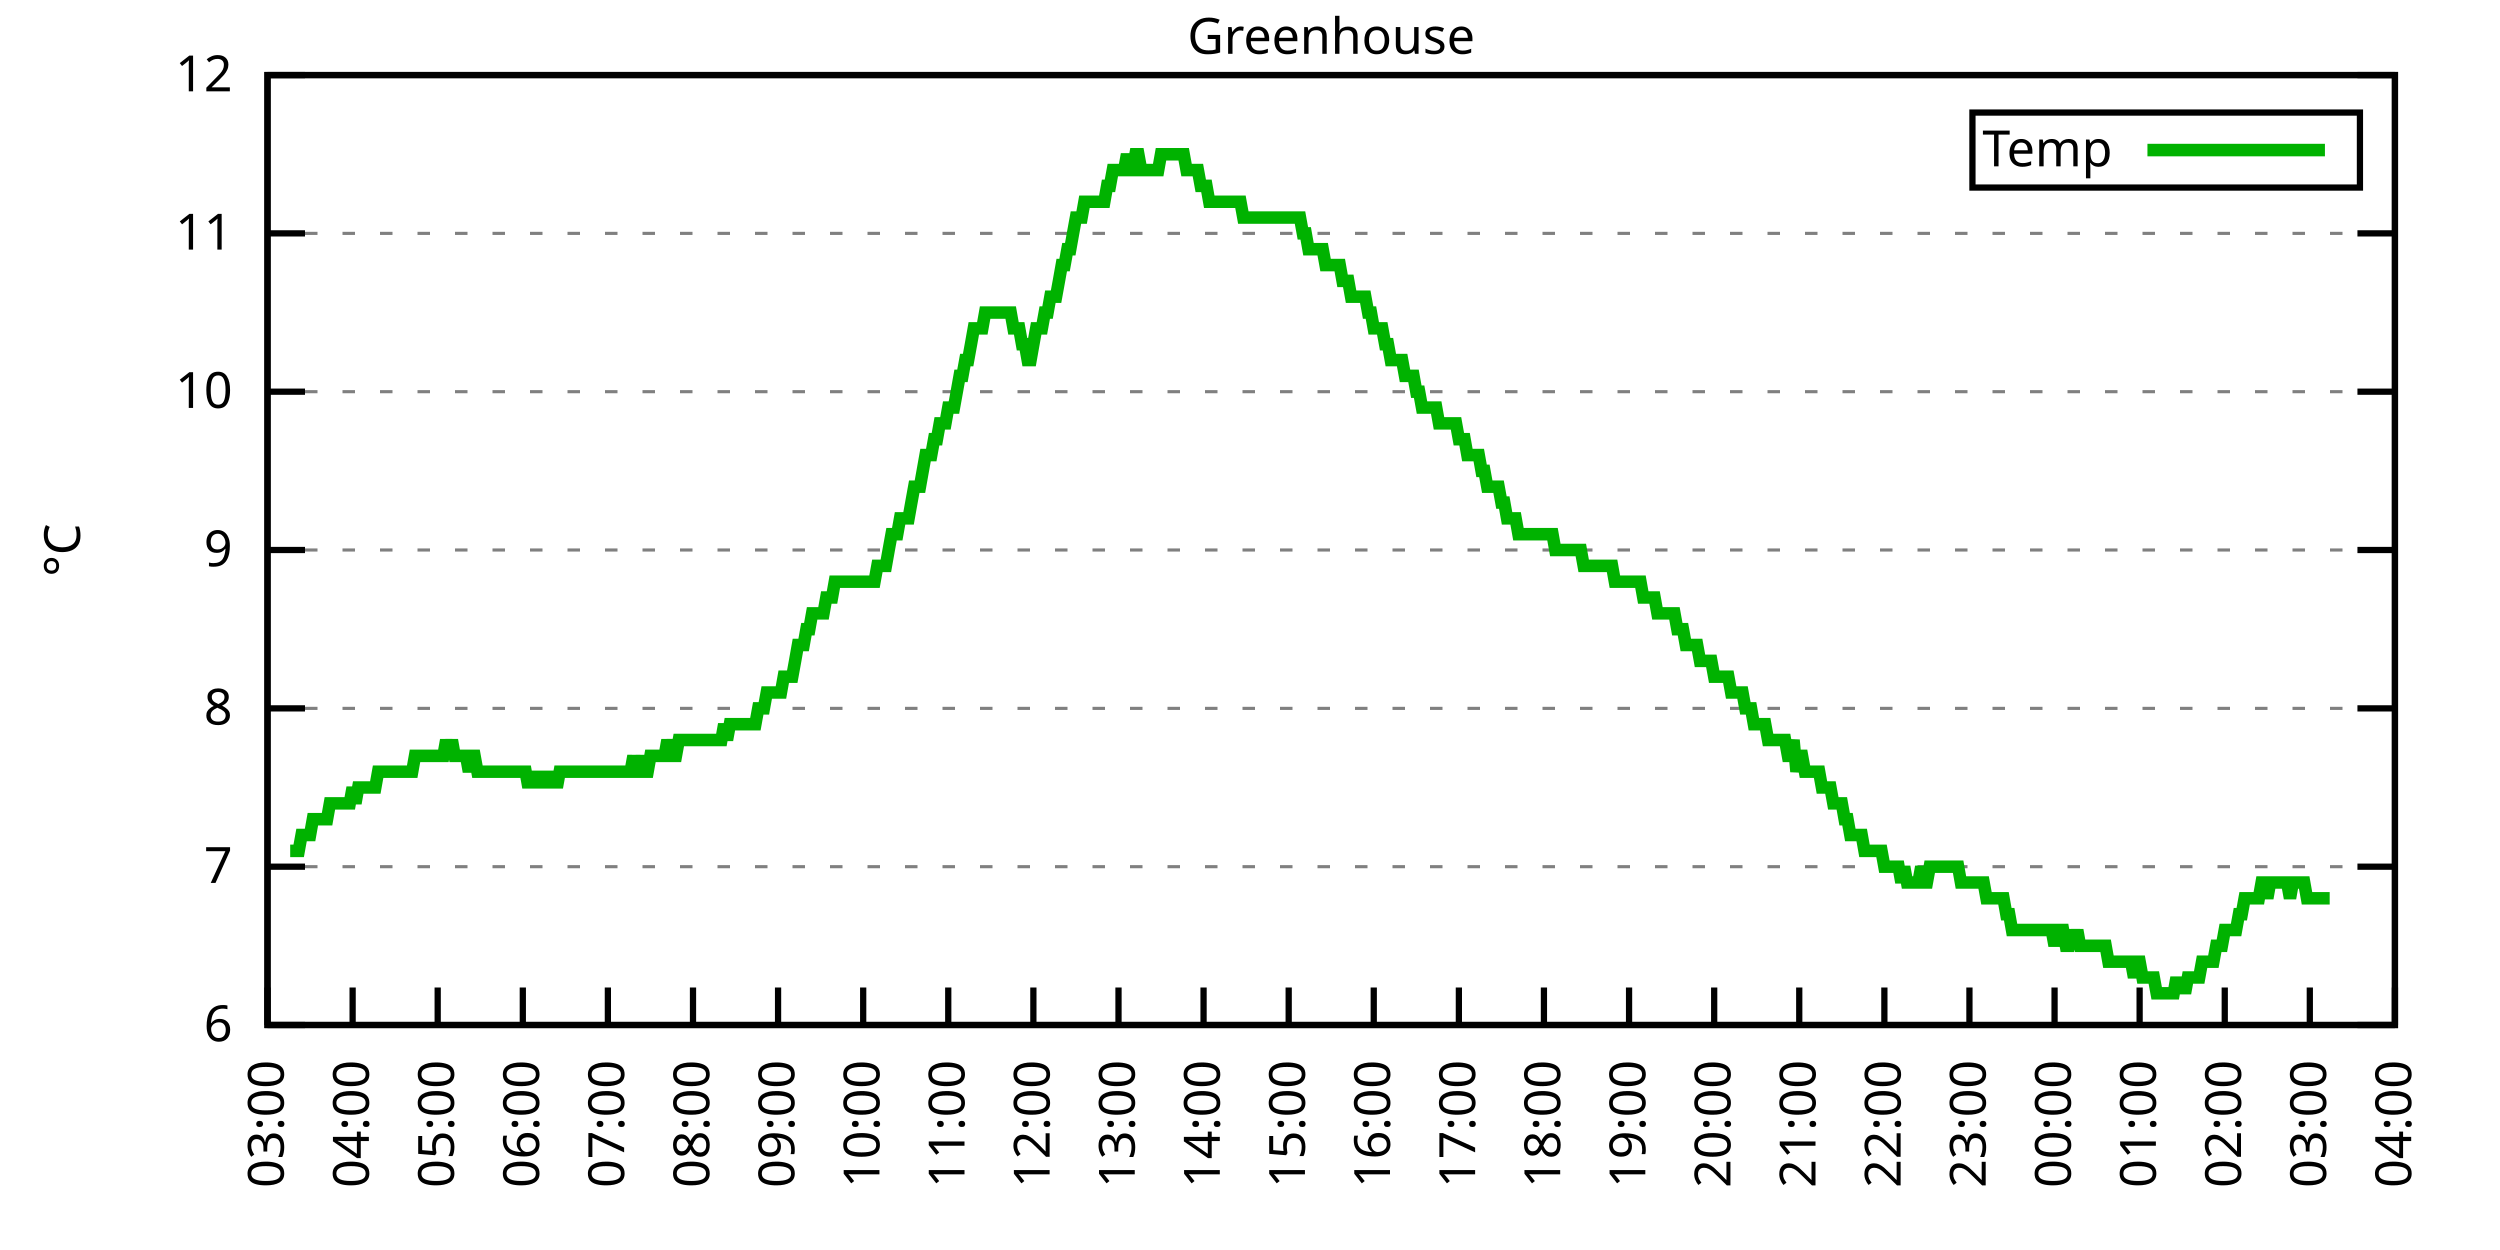
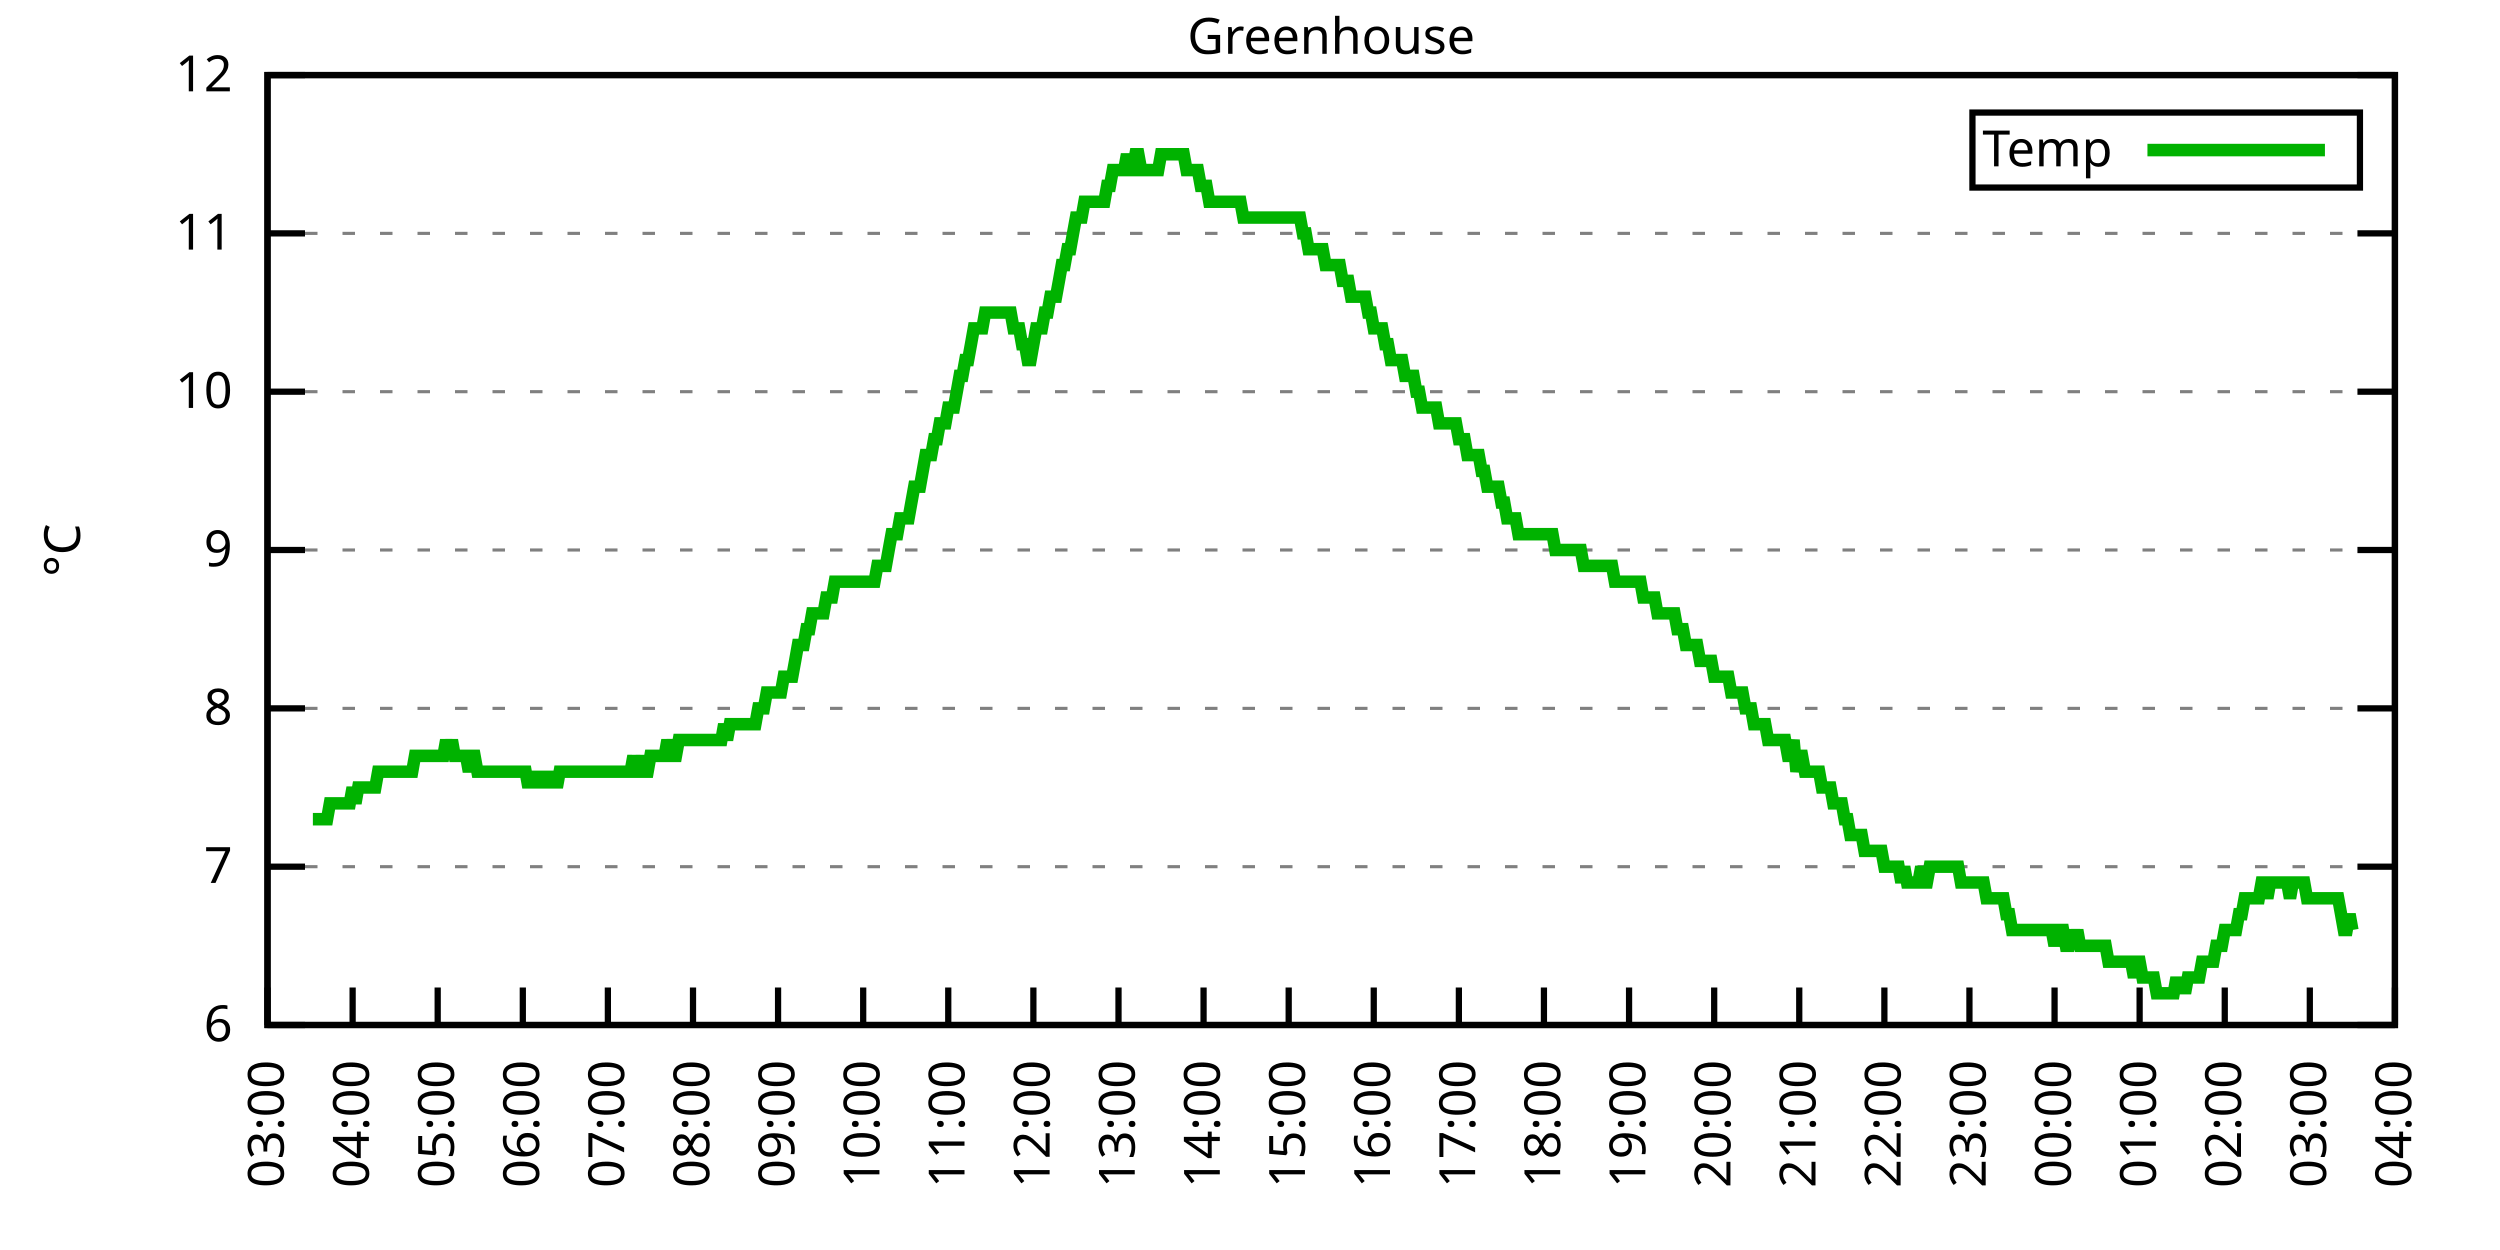
<svg xmlns="http://www.w3.org/2000/svg" xmlns:xlink="http://www.w3.org/1999/xlink" width="400" height="200" viewBox="0 0 400 200">
  <g id="gnuplot_canvas">
    <rect x="0" y="0" width="400" height="200" fill="none" />
    <defs>
      <circle id="gpDot" r="0.5" stroke-width="0.5" stroke="currentColor" />
      <path id="gpPt0" stroke-width="0.333" stroke="currentColor" d="M-1,0 h2 M0,-1 v2" />
      <path id="gpPt1" stroke-width="0.333" stroke="currentColor" d="M-1,-1 L1,1 M1,-1 L-1,1" />
      <path id="gpPt2" stroke-width="0.333" stroke="currentColor" d="M-1,0 L1,0 M0,-1 L0,1 M-1,-1 L1,1 M-1,1 L1,-1" />
      <rect id="gpPt3" stroke-width="0.333" stroke="currentColor" x="-1" y="-1" width="2" height="2" />
      <rect id="gpPt4" stroke-width="0.333" stroke="currentColor" fill="currentColor" x="-1" y="-1" width="2" height="2" />
      <circle id="gpPt5" stroke-width="0.333" stroke="currentColor" cx="0" cy="0" r="1" />
      <use xlink:href="#gpPt5" id="gpPt6" fill="currentColor" stroke="none" />
      <path id="gpPt7" stroke-width="0.333" stroke="currentColor" d="M0,-1.33 L-1.33,0.67 L1.33,0.67 z" />
      <use xlink:href="#gpPt7" id="gpPt8" fill="currentColor" stroke="none" />
      <use xlink:href="#gpPt7" id="gpPt9" stroke="currentColor" transform="rotate(180)" />
      <use xlink:href="#gpPt9" id="gpPt10" fill="currentColor" stroke="none" />
      <use xlink:href="#gpPt3" id="gpPt11" stroke="currentColor" transform="rotate(45)" />
      <use xlink:href="#gpPt11" id="gpPt12" fill="currentColor" stroke="none" />
      <path id="gpPt13" stroke-width="0.333" stroke="currentColor" d="M0,1.330 L1.265,0.411 L0.782,-1.067 L-0.782,-1.076 L-1.265,0.411 z" />
      <use xlink:href="#gpPt13" id="gpPt14" fill="currentColor" stroke="none" />
      <filter id="textbox" filterUnits="objectBoundingBox" x="0" y="0" height="1" width="1">
        <feFlood flood-color="white" flood-opacity="1" result="bgnd" />
        <feComposite in="SourceGraphic" in2="bgnd" operator="atop" />
      </filter>
      <filter id="greybox" filterUnits="objectBoundingBox" x="0" y="0" height="1" width="1">
        <feFlood flood-color="lightgrey" flood-opacity="1" result="grey" />
        <feComposite in="SourceGraphic" in2="grey" operator="atop" />
      </filter>
    </defs>
    <g fill="none" color="white" stroke="currentColor" stroke-width="1.00" stroke-linecap="butt" stroke-linejoin="miter">
</g>
    <g fill="none" color="black" stroke="currentColor" stroke-width="1.00" stroke-linecap="butt" stroke-linejoin="miter">
      <g stroke="none" shape-rendering="crispEdges">
        <polygon fill="rgb(255, 255, 255)" points="42.80,164.00 383.18,164.00 383.18,12.02 42.80,12.02 " />
      </g>
    </g>
    <g fill="none" color="black" stroke="currentColor" stroke-width="1.00" stroke-linecap="butt" stroke-linejoin="miter">
</g>
    <g fill="none" color="black" stroke="black" stroke-width="0.50" stroke-linecap="butt" stroke-linejoin="miter">
</g>
    <g fill="none" color="gray" stroke="currentColor" stroke-width="0.50" stroke-linecap="butt" stroke-linejoin="miter">
      <path stroke="gray" stroke-dasharray="2,4" class="gridline" d="M42.80,164.00 L383.19,164.00  " />
    </g>
    <g fill="none" color="gray" stroke="gray" stroke-width="1.00" stroke-linecap="butt" stroke-linejoin="miter">
</g>
    <g fill="none" color="black" stroke="currentColor" stroke-width="1.00" stroke-linecap="butt" stroke-linejoin="miter">
      <path stroke="black" d="M42.80,164.00 L48.80,164.00 M383.19,164.00 L377.19,164.00  " />
      <g transform="translate(37.20,166.60)" stroke="none" fill="black" font-family="Sans" font-size="8.00" text-anchor="end">
        <text>
          <tspan font-family="Sans"> 6</tspan>
        </text>
      </g>
    </g>
    <g fill="none" color="black" stroke="currentColor" stroke-width="1.00" stroke-linecap="butt" stroke-linejoin="miter">
</g>
    <g fill="none" color="black" stroke="black" stroke-width="0.50" stroke-linecap="butt" stroke-linejoin="miter">
</g>
    <g fill="none" color="gray" stroke="currentColor" stroke-width="0.50" stroke-linecap="butt" stroke-linejoin="miter">
      <path stroke="gray" stroke-dasharray="2,4" class="gridline" d="M42.80,138.67 L383.19,138.67  " />
    </g>
    <g fill="none" color="gray" stroke="gray" stroke-width="1.00" stroke-linecap="butt" stroke-linejoin="miter">
</g>
    <g fill="none" color="black" stroke="currentColor" stroke-width="1.00" stroke-linecap="butt" stroke-linejoin="miter">
      <path stroke="black" d="M42.80,138.67 L48.80,138.67 M383.19,138.67 L377.19,138.67  " />
      <g transform="translate(37.20,141.27)" stroke="none" fill="black" font-family="Sans" font-size="8.00" text-anchor="end">
        <text>
          <tspan font-family="Sans"> 7</tspan>
        </text>
      </g>
    </g>
    <g fill="none" color="black" stroke="currentColor" stroke-width="1.00" stroke-linecap="butt" stroke-linejoin="miter">
</g>
    <g fill="none" color="black" stroke="black" stroke-width="0.50" stroke-linecap="butt" stroke-linejoin="miter">
</g>
    <g fill="none" color="gray" stroke="currentColor" stroke-width="0.50" stroke-linecap="butt" stroke-linejoin="miter">
      <path stroke="gray" stroke-dasharray="2,4" class="gridline" d="M42.80,113.34 L383.19,113.34  " />
    </g>
    <g fill="none" color="gray" stroke="gray" stroke-width="1.00" stroke-linecap="butt" stroke-linejoin="miter">
</g>
    <g fill="none" color="black" stroke="currentColor" stroke-width="1.00" stroke-linecap="butt" stroke-linejoin="miter">
      <path stroke="black" d="M42.80,113.34 L48.80,113.34 M383.19,113.34 L377.19,113.34  " />
      <g transform="translate(37.20,115.94)" stroke="none" fill="black" font-family="Sans" font-size="8.00" text-anchor="end">
        <text>
          <tspan font-family="Sans"> 8</tspan>
        </text>
      </g>
    </g>
    <g fill="none" color="black" stroke="currentColor" stroke-width="1.00" stroke-linecap="butt" stroke-linejoin="miter">
</g>
    <g fill="none" color="black" stroke="black" stroke-width="0.50" stroke-linecap="butt" stroke-linejoin="miter">
</g>
    <g fill="none" color="gray" stroke="currentColor" stroke-width="0.50" stroke-linecap="butt" stroke-linejoin="miter">
      <path stroke="gray" stroke-dasharray="2,4" class="gridline" d="M42.80,88.00 L383.19,88.00  " />
    </g>
    <g fill="none" color="gray" stroke="gray" stroke-width="1.00" stroke-linecap="butt" stroke-linejoin="miter">
</g>
    <g fill="none" color="black" stroke="currentColor" stroke-width="1.00" stroke-linecap="butt" stroke-linejoin="miter">
      <path stroke="black" d="M42.80,88.00 L48.80,88.00 M383.19,88.00 L377.19,88.00  " />
      <g transform="translate(37.20,90.60)" stroke="none" fill="black" font-family="Sans" font-size="8.00" text-anchor="end">
        <text>
          <tspan font-family="Sans"> 9</tspan>
        </text>
      </g>
    </g>
    <g fill="none" color="black" stroke="currentColor" stroke-width="1.00" stroke-linecap="butt" stroke-linejoin="miter">
</g>
    <g fill="none" color="black" stroke="black" stroke-width="0.50" stroke-linecap="butt" stroke-linejoin="miter">
</g>
    <g fill="none" color="gray" stroke="currentColor" stroke-width="0.50" stroke-linecap="butt" stroke-linejoin="miter">
      <path stroke="gray" stroke-dasharray="2,4" class="gridline" d="M42.80,62.67 L383.19,62.67  " />
    </g>
    <g fill="none" color="gray" stroke="gray" stroke-width="1.00" stroke-linecap="butt" stroke-linejoin="miter">
</g>
    <g fill="none" color="black" stroke="currentColor" stroke-width="1.00" stroke-linecap="butt" stroke-linejoin="miter">
      <path stroke="black" d="M42.80,62.67 L48.80,62.67 M383.19,62.67 L377.19,62.67  " />
      <g transform="translate(37.20,65.27)" stroke="none" fill="black" font-family="Sans" font-size="8.00" text-anchor="end">
        <text>
          <tspan font-family="Sans"> 10</tspan>
        </text>
      </g>
    </g>
    <g fill="none" color="black" stroke="currentColor" stroke-width="1.00" stroke-linecap="butt" stroke-linejoin="miter">
</g>
    <g fill="none" color="black" stroke="black" stroke-width="0.50" stroke-linecap="butt" stroke-linejoin="miter">
</g>
    <g fill="none" color="gray" stroke="currentColor" stroke-width="0.50" stroke-linecap="butt" stroke-linejoin="miter">
      <path stroke="gray" stroke-dasharray="2,4" class="gridline" d="M42.80,37.34 L383.19,37.34  " />
    </g>
    <g fill="none" color="gray" stroke="gray" stroke-width="1.00" stroke-linecap="butt" stroke-linejoin="miter">
</g>
    <g fill="none" color="black" stroke="currentColor" stroke-width="1.00" stroke-linecap="butt" stroke-linejoin="miter">
      <path stroke="black" d="M42.80,37.34 L48.80,37.34 M383.19,37.34 L377.19,37.34  " />
      <g transform="translate(37.20,39.94)" stroke="none" fill="black" font-family="Sans" font-size="8.00" text-anchor="end">
        <text>
          <tspan font-family="Sans"> 11</tspan>
        </text>
      </g>
    </g>
    <g fill="none" color="black" stroke="currentColor" stroke-width="1.00" stroke-linecap="butt" stroke-linejoin="miter">
</g>
    <g fill="none" color="black" stroke="black" stroke-width="0.50" stroke-linecap="butt" stroke-linejoin="miter">
</g>
    <g fill="none" color="gray" stroke="currentColor" stroke-width="0.50" stroke-linecap="butt" stroke-linejoin="miter">
      <path stroke="gray" stroke-dasharray="2,4" class="gridline" d="M42.80,12.01 L383.19,12.01  " />
    </g>
    <g fill="none" color="gray" stroke="gray" stroke-width="1.00" stroke-linecap="butt" stroke-linejoin="miter">
</g>
    <g fill="none" color="black" stroke="currentColor" stroke-width="1.00" stroke-linecap="butt" stroke-linejoin="miter">
      <path stroke="black" d="M42.80,12.01 L48.80,12.01 M383.19,12.01 L377.19,12.01  " />
      <g transform="translate(37.20,14.61)" stroke="none" fill="black" font-family="Sans" font-size="8.00" text-anchor="end">
        <text>
          <tspan font-family="Sans"> 12</tspan>
        </text>
      </g>
    </g>
    <g fill="none" color="black" stroke="currentColor" stroke-width="1.00" stroke-linecap="butt" stroke-linejoin="miter">
      <path stroke="black" d="M42.80,164.00 L42.80,158.00  " />
      <g transform="translate(45.40,169.60) rotate(270.00)" stroke="none" fill="black" font-family="Sans" font-size="8.00" text-anchor="end">
        <text>
          <tspan font-family="Sans">03:00</tspan>
        </text>
      </g>
    </g>
    <g fill="none" color="black" stroke="currentColor" stroke-width="1.00" stroke-linecap="butt" stroke-linejoin="miter">
      <path stroke="black" d="M56.42,164.00 L56.42,158.00  " />
      <g transform="translate(59.02,169.60) rotate(270.00)" stroke="none" fill="black" font-family="Sans" font-size="8.00" text-anchor="end">
        <text>
          <tspan font-family="Sans">04:00</tspan>
        </text>
      </g>
    </g>
    <g fill="none" color="black" stroke="currentColor" stroke-width="1.00" stroke-linecap="butt" stroke-linejoin="miter">
      <path stroke="black" d="M70.03,164.00 L70.03,158.00  " />
      <g transform="translate(72.63,169.60) rotate(270.00)" stroke="none" fill="black" font-family="Sans" font-size="8.00" text-anchor="end">
        <text>
          <tspan font-family="Sans">05:00</tspan>
        </text>
      </g>
    </g>
    <g fill="none" color="black" stroke="currentColor" stroke-width="1.00" stroke-linecap="butt" stroke-linejoin="miter">
      <path stroke="black" d="M83.65,164.00 L83.65,158.00  " />
      <g transform="translate(86.25,169.60) rotate(270.00)" stroke="none" fill="black" font-family="Sans" font-size="8.00" text-anchor="end">
        <text>
          <tspan font-family="Sans">06:00</tspan>
        </text>
      </g>
    </g>
    <g fill="none" color="black" stroke="currentColor" stroke-width="1.00" stroke-linecap="butt" stroke-linejoin="miter">
      <path stroke="black" d="M97.26,164.00 L97.26,158.00  " />
      <g transform="translate(99.86,169.60) rotate(270.00)" stroke="none" fill="black" font-family="Sans" font-size="8.00" text-anchor="end">
        <text>
          <tspan font-family="Sans">07:00</tspan>
        </text>
      </g>
    </g>
    <g fill="none" color="black" stroke="currentColor" stroke-width="1.00" stroke-linecap="butt" stroke-linejoin="miter">
      <path stroke="black" d="M110.88,164.00 L110.88,158.00  " />
      <g transform="translate(113.48,169.60) rotate(270.00)" stroke="none" fill="black" font-family="Sans" font-size="8.00" text-anchor="end">
        <text>
          <tspan font-family="Sans">08:00</tspan>
        </text>
      </g>
    </g>
    <g fill="none" color="black" stroke="currentColor" stroke-width="1.00" stroke-linecap="butt" stroke-linejoin="miter">
      <path stroke="black" d="M124.49,164.00 L124.49,158.00  " />
      <g transform="translate(127.09,169.60) rotate(270.00)" stroke="none" fill="black" font-family="Sans" font-size="8.00" text-anchor="end">
        <text>
          <tspan font-family="Sans">09:00</tspan>
        </text>
      </g>
    </g>
    <g fill="none" color="black" stroke="currentColor" stroke-width="1.00" stroke-linecap="butt" stroke-linejoin="miter">
      <path stroke="black" d="M138.11,164.00 L138.11,158.00  " />
      <g transform="translate(140.71,169.60) rotate(270.00)" stroke="none" fill="black" font-family="Sans" font-size="8.00" text-anchor="end">
        <text>
          <tspan font-family="Sans">10:00</tspan>
        </text>
      </g>
    </g>
    <g fill="none" color="black" stroke="currentColor" stroke-width="1.00" stroke-linecap="butt" stroke-linejoin="miter">
      <path stroke="black" d="M151.72,164.00 L151.72,158.00  " />
      <g transform="translate(154.32,169.60) rotate(270.00)" stroke="none" fill="black" font-family="Sans" font-size="8.00" text-anchor="end">
        <text>
          <tspan font-family="Sans">11:00</tspan>
        </text>
      </g>
    </g>
    <g fill="none" color="black" stroke="currentColor" stroke-width="1.00" stroke-linecap="butt" stroke-linejoin="miter">
      <path stroke="black" d="M165.34,164.00 L165.34,158.00  " />
      <g transform="translate(167.94,169.60) rotate(270.00)" stroke="none" fill="black" font-family="Sans" font-size="8.00" text-anchor="end">
        <text>
          <tspan font-family="Sans">12:00</tspan>
        </text>
      </g>
    </g>
    <g fill="none" color="black" stroke="currentColor" stroke-width="1.00" stroke-linecap="butt" stroke-linejoin="miter">
      <path stroke="black" d="M178.96,164.00 L178.96,158.00  " />
      <g transform="translate(181.56,169.60) rotate(270.00)" stroke="none" fill="black" font-family="Sans" font-size="8.00" text-anchor="end">
        <text>
          <tspan font-family="Sans">13:00</tspan>
        </text>
      </g>
    </g>
    <g fill="none" color="black" stroke="currentColor" stroke-width="1.00" stroke-linecap="butt" stroke-linejoin="miter">
      <path stroke="black" d="M192.57,164.00 L192.57,158.00  " />
      <g transform="translate(195.17,169.60) rotate(270.00)" stroke="none" fill="black" font-family="Sans" font-size="8.00" text-anchor="end">
        <text>
          <tspan font-family="Sans">14:00</tspan>
        </text>
      </g>
    </g>
    <g fill="none" color="black" stroke="currentColor" stroke-width="1.00" stroke-linecap="butt" stroke-linejoin="miter">
      <path stroke="black" d="M206.19,164.00 L206.19,158.00  " />
      <g transform="translate(208.79,169.60) rotate(270.00)" stroke="none" fill="black" font-family="Sans" font-size="8.00" text-anchor="end">
        <text>
          <tspan font-family="Sans">15:00</tspan>
        </text>
      </g>
    </g>
    <g fill="none" color="black" stroke="currentColor" stroke-width="1.00" stroke-linecap="butt" stroke-linejoin="miter">
      <path stroke="black" d="M219.80,164.00 L219.80,158.00  " />
      <g transform="translate(222.40,169.60) rotate(270.00)" stroke="none" fill="black" font-family="Sans" font-size="8.00" text-anchor="end">
        <text>
          <tspan font-family="Sans">16:00</tspan>
        </text>
      </g>
    </g>
    <g fill="none" color="black" stroke="currentColor" stroke-width="1.00" stroke-linecap="butt" stroke-linejoin="miter">
      <path stroke="black" d="M233.42,164.00 L233.42,158.00  " />
      <g transform="translate(236.02,169.60) rotate(270.00)" stroke="none" fill="black" font-family="Sans" font-size="8.00" text-anchor="end">
        <text>
          <tspan font-family="Sans">17:00</tspan>
        </text>
      </g>
    </g>
    <g fill="none" color="black" stroke="currentColor" stroke-width="1.00" stroke-linecap="butt" stroke-linejoin="miter">
      <path stroke="black" d="M247.03,164.00 L247.03,158.00  " />
      <g transform="translate(249.63,169.60) rotate(270.00)" stroke="none" fill="black" font-family="Sans" font-size="8.00" text-anchor="end">
        <text>
          <tspan font-family="Sans">18:00</tspan>
        </text>
      </g>
    </g>
    <g fill="none" color="black" stroke="currentColor" stroke-width="1.00" stroke-linecap="butt" stroke-linejoin="miter">
      <path stroke="black" d="M260.65,164.00 L260.65,158.00  " />
      <g transform="translate(263.25,169.60) rotate(270.00)" stroke="none" fill="black" font-family="Sans" font-size="8.00" text-anchor="end">
        <text>
          <tspan font-family="Sans">19:00</tspan>
        </text>
      </g>
    </g>
    <g fill="none" color="black" stroke="currentColor" stroke-width="1.00" stroke-linecap="butt" stroke-linejoin="miter">
      <path stroke="black" d="M274.27,164.00 L274.27,158.00  " />
      <g transform="translate(276.87,169.60) rotate(270.00)" stroke="none" fill="black" font-family="Sans" font-size="8.00" text-anchor="end">
        <text>
          <tspan font-family="Sans">20:00</tspan>
        </text>
      </g>
    </g>
    <g fill="none" color="black" stroke="currentColor" stroke-width="1.00" stroke-linecap="butt" stroke-linejoin="miter">
      <path stroke="black" d="M287.88,164.00 L287.88,158.00  " />
      <g transform="translate(290.48,169.60) rotate(270.00)" stroke="none" fill="black" font-family="Sans" font-size="8.00" text-anchor="end">
        <text>
          <tspan font-family="Sans">21:00</tspan>
        </text>
      </g>
    </g>
    <g fill="none" color="black" stroke="currentColor" stroke-width="1.00" stroke-linecap="butt" stroke-linejoin="miter">
      <path stroke="black" d="M301.50,164.00 L301.50,158.00  " />
      <g transform="translate(304.10,169.60) rotate(270.00)" stroke="none" fill="black" font-family="Sans" font-size="8.00" text-anchor="end">
        <text>
          <tspan font-family="Sans">22:00</tspan>
        </text>
      </g>
    </g>
    <g fill="none" color="black" stroke="currentColor" stroke-width="1.00" stroke-linecap="butt" stroke-linejoin="miter">
      <path stroke="black" d="M315.11,164.00 L315.11,158.00  " />
      <g transform="translate(317.71,169.60) rotate(270.00)" stroke="none" fill="black" font-family="Sans" font-size="8.00" text-anchor="end">
        <text>
          <tspan font-family="Sans">23:00</tspan>
        </text>
      </g>
    </g>
    <g fill="none" color="black" stroke="currentColor" stroke-width="1.00" stroke-linecap="butt" stroke-linejoin="miter">
      <path stroke="black" d="M328.73,164.00 L328.73,158.00  " />
      <g transform="translate(331.33,169.60) rotate(270.00)" stroke="none" fill="black" font-family="Sans" font-size="8.00" text-anchor="end">
        <text>
          <tspan font-family="Sans">00:00</tspan>
        </text>
      </g>
    </g>
    <g fill="none" color="black" stroke="currentColor" stroke-width="1.00" stroke-linecap="butt" stroke-linejoin="miter">
      <path stroke="black" d="M342.34,164.00 L342.34,158.00  " />
      <g transform="translate(344.94,169.60) rotate(270.00)" stroke="none" fill="black" font-family="Sans" font-size="8.00" text-anchor="end">
        <text>
          <tspan font-family="Sans">01:00</tspan>
        </text>
      </g>
    </g>
    <g fill="none" color="black" stroke="currentColor" stroke-width="1.00" stroke-linecap="butt" stroke-linejoin="miter">
      <path stroke="black" d="M355.96,164.00 L355.96,158.00  " />
      <g transform="translate(358.56,169.60) rotate(270.00)" stroke="none" fill="black" font-family="Sans" font-size="8.00" text-anchor="end">
        <text>
          <tspan font-family="Sans">02:00</tspan>
        </text>
      </g>
    </g>
    <g fill="none" color="black" stroke="currentColor" stroke-width="1.00" stroke-linecap="butt" stroke-linejoin="miter">
      <path stroke="black" d="M369.57,164.00 L369.57,158.00  " />
      <g transform="translate(372.17,169.60) rotate(270.00)" stroke="none" fill="black" font-family="Sans" font-size="8.00" text-anchor="end">
        <text>
          <tspan font-family="Sans">03:00</tspan>
        </text>
      </g>
    </g>
    <g fill="none" color="black" stroke="currentColor" stroke-width="1.00" stroke-linecap="butt" stroke-linejoin="miter">
      <path stroke="black" d="M383.19,164.00 L383.19,158.00  " />
      <g transform="translate(385.79,169.60) rotate(270.00)" stroke="none" fill="black" font-family="Sans" font-size="8.00" text-anchor="end">
        <text>
          <tspan font-family="Sans">04:00</tspan>
        </text>
      </g>
    </g>
    <g fill="none" color="black" stroke="currentColor" stroke-width="1.00" stroke-linecap="butt" stroke-linejoin="miter">
</g>
    <g fill="none" color="black" stroke="currentColor" stroke-width="1.00" stroke-linecap="butt" stroke-linejoin="miter">
      <path stroke="black" d="M42.80,12.01 L42.80,164.00 L383.19,164.00 L383.19,12.01 L42.80,12.01 Z  " />
    </g>
    <g fill="none" color="black" stroke="currentColor" stroke-width="1.00" stroke-linecap="butt" stroke-linejoin="miter">
</g>
    <g fill="none" color="black" stroke="currentColor" stroke-width="1.00" stroke-linecap="butt" stroke-linejoin="miter">
      <path stroke="black" d="M315.59,30.01 L315.59,18.01 L377.59,18.01 L377.59,30.01 L315.59,30.01 Z  " />
    </g>
    <g id="Greenhouse_plot_1">
      <g fill="none" color="white" stroke="black" stroke-width="2.00" stroke-linecap="butt" stroke-linejoin="miter">
</g>
      <g fill="none" color="black" stroke="currentColor" stroke-width="2.00" stroke-linecap="butt" stroke-linejoin="miter">
        <g transform="translate(337.99,26.61)" stroke="none" fill="black" font-family="Sans" font-size="8.00" text-anchor="end">
          <text>
            <tspan font-family="Sans">Temp</tspan>
          </text>
        </g>
      </g>
      <g fill="none" color="black" stroke="currentColor" stroke-width="2.00" stroke-linecap="butt" stroke-linejoin="miter">
-         <path stroke="rgb(  0, 178,   0)" d="M343.59,24.01 L371.99,24.01 M46.43,136.14 L46.88,136.14 L47.34,136.14 L47.79,136.14 L48.25,133.60 L48.70,133.60   L49.15,133.60 L49.61,133.60 L50.06,131.07 L50.52,131.07 L50.97,131.07 L51.42,131.07 L51.88,131.07 L52.33,131.07   L52.78,128.54 L53.24,128.54 L53.69,128.54 L54.15,128.54 L54.60,128.54 L55.05,128.54 L55.51,128.54 L55.96,128.54   L56.42,126.00 L56.87,128.54 L57.32,126.00 L57.78,126.00 L58.23,126.00 L58.68,126.00 L59.14,126.00 L59.59,126.00   L60.05,126.00 L60.50,123.47 L60.95,123.47 L61.41,123.47 L61.86,123.47 L62.32,123.47 L62.77,123.47 L63.22,123.47   L63.68,123.47 L64.13,123.47 L64.58,123.47 L65.04,123.47 L65.49,123.47 L65.95,123.47 L66.40,120.94 L66.85,120.94   L67.31,120.94 L67.76,120.94 L68.22,120.94 L68.67,120.94 L69.12,120.94 L69.58,120.94 L70.03,120.94 L70.49,120.94   L70.94,120.94 L71.39,118.40 L71.85,120.94 L72.30,118.40 L72.75,120.94 L73.21,120.94 L73.66,120.94 L74.12,120.94   L74.57,120.94 L75.02,123.47 L75.48,120.94 L75.93,120.94 L76.39,123.47 L76.84,123.47 L77.29,123.47 L77.75,123.47   L78.20,123.47 L78.65,123.47 L79.11,123.47 L79.56,123.47 L80.02,123.47 L80.47,123.47 L80.92,123.47 L81.38,123.47   L81.83,123.47 L82.29,123.47 L82.74,123.47 L83.19,123.47 L83.65,123.47 L84.10,123.47 L84.55,126.00 L85.01,123.47   L85.46,126.00 L85.92,123.47 L86.37,126.00 L86.82,123.47 L87.28,126.00 L87.73,123.47 L88.19,126.00 L88.64,123.47   L89.09,126.00 L89.55,123.47 L90.00,123.47 L90.45,123.47 L90.91,123.47 L91.36,123.47 L91.82,123.47 L92.27,123.47   L92.72,123.47 L93.18,123.47 L93.63,123.47 L94.09,123.47 L94.54,123.47 L94.99,123.47 L95.45,123.47 L95.90,123.47   L96.35,123.47 L96.81,123.47 L97.26,123.47 L97.72,123.47 L98.17,123.47 L98.62,123.47 L99.08,123.47 L99.53,123.47   L99.99,123.47 L100.44,123.47 L100.89,123.47 L101.35,120.94 L101.80,123.47 L102.25,123.47 L102.71,120.94 L103.16,123.47   L103.62,123.47 L104.07,120.94 L104.52,120.94 L104.98,120.94 L105.43,120.94 L105.89,120.94 L106.34,120.94 L106.79,118.40   L107.25,120.94 L107.70,120.94 L108.15,120.94 L108.61,118.40 L109.06,118.40 L109.52,118.40 L109.97,118.40 L110.42,118.40   L110.88,118.40 L111.33,118.40 L111.79,118.40 L112.24,118.40 L112.69,118.40 L113.15,118.40 L113.60,118.40 L114.05,118.40   L114.51,118.40 L114.96,118.40 L115.42,118.40 L115.87,115.87 L116.32,118.40 L116.78,115.87 L117.23,115.87 L117.69,115.87   L118.14,115.87 L118.59,115.87 L119.05,115.87 L119.50,115.87 L119.96,115.87 L120.41,115.87 L120.86,115.87 L121.32,113.34   L121.77,113.34 L122.22,113.34 L122.68,110.80 L123.13,110.80 L123.59,110.80 L124.04,110.80 L124.49,110.80 L124.95,110.80   L125.40,108.27 L125.86,108.27 L126.31,108.27 L126.76,108.27 L127.22,105.74 L127.67,103.20 L128.12,103.20 L128.58,103.20   L129.03,100.67 L129.49,100.67 L129.94,98.14 L130.39,98.14 L130.85,98.14 L131.30,98.14 L131.76,98.14 L132.21,95.60   L132.66,95.60 L133.12,95.60 L133.57,93.07 L134.02,93.07 L134.48,93.07 L134.93,93.07 L135.39,93.07 L135.84,93.07   L136.29,93.07 L136.75,93.07 L137.20,93.07 L137.66,93.07 L138.11,93.07 L138.56,93.07 L139.02,93.07 L139.47,93.07   L139.92,93.07 L140.38,90.54 L140.83,90.54 L141.29,90.54 L141.74,90.54 L142.19,88.00 L142.65,85.47 L143.10,85.47   L143.56,85.47 L144.01,82.94 L144.46,82.94 L144.92,82.94 L145.37,82.94 L145.82,80.41 L146.28,77.87 L146.73,77.87   L147.19,77.87 L147.64,75.34 L148.09,72.81 L148.55,72.81 L149.00,72.81 L149.46,70.27 L149.91,70.27 L150.36,67.74   L150.82,67.74 L151.27,67.74 L151.72,65.21 L152.18,65.21 L152.63,65.21 L153.09,62.67 L153.54,60.14 L153.99,60.14   L154.45,57.61 L154.90,57.61 L155.36,55.07 L155.81,52.54 L156.26,52.54 L156.72,52.54 L157.17,52.54 L157.62,50.01   L158.08,50.01 L158.53,50.01 L158.99,50.01 L159.44,50.01 L159.89,50.01 L160.35,50.01 L160.80,50.01 L161.26,50.01   L161.71,50.01 L162.16,52.54 L162.62,52.54 L163.07,52.54 L163.52,55.07 L163.98,55.07 L164.43,57.61 L164.89,57.61   L165.34,55.07 L165.79,52.54 L166.25,52.54 L166.70,52.54 L167.16,50.01 L167.61,50.01 L168.06,47.47 L168.52,47.47   L168.97,47.47 L169.43,44.94 L169.88,42.41 L170.33,42.41 L170.79,39.87 L171.24,39.87 L171.69,37.34 L172.15,34.81   L172.60,34.81 L173.06,34.81 L173.51,32.28 L173.96,32.28 L174.42,32.28 L174.87,32.28 L175.33,32.28 L175.78,32.28   L176.23,32.28 L176.69,32.28 L177.14,29.74 L177.59,29.74 L178.05,27.21 L178.50,27.21 L178.96,27.21 L179.41,27.21   L179.86,27.21 L180.32,24.68 L180.77,27.21 L181.23,27.21 L181.68,24.68 L182.13,24.68 L182.59,27.21 L183.04,27.21   L183.49,27.21 L183.95,27.21 L184.40,27.21 L184.86,27.21 L185.31,27.21 L185.76,24.68 L186.22,24.68 L186.67,24.68   L187.13,24.68 L187.58,24.68 L188.03,24.68 L188.49,24.68 L188.94,24.68 L189.39,24.68 L189.85,27.21 L190.30,27.21   L190.76,27.21 L191.21,27.21 L191.66,27.21 L192.12,29.74 L192.57,29.74 L193.03,29.74 L193.48,32.28 L193.93,32.28   L194.39,32.28 L194.84,32.28 L195.29,32.28 L195.75,32.28 L196.20,32.28 L196.66,32.28 L197.11,32.28 L197.56,32.28   L198.02,32.28 L198.47,32.28 L198.93,34.81 L199.38,34.81 L199.83,34.81 L200.29,34.81 L200.74,34.81 L201.19,34.81   L201.65,34.81 L202.10,34.81 L202.56,34.81 L203.01,34.81 L203.46,34.81 L203.92,34.81 L204.37,34.81 L204.83,34.81   L205.28,34.81 L205.73,34.81 L206.19,34.81 L206.64,34.81 L207.09,34.81 L207.55,34.81 L208.00,34.81 L208.46,37.34   L208.91,37.34 L209.36,39.87 L209.82,39.87 L210.27,39.87 L210.73,39.87 L211.18,39.87 L211.63,39.87 L212.09,42.41   L212.54,42.41 L213.00,42.41 L213.45,42.41 L213.90,42.41 L214.36,42.41 L214.81,44.94 L215.26,44.94 L215.72,44.94   L216.17,47.47 L216.63,47.47 L217.08,47.47 L217.53,47.47 L217.99,47.47 L218.44,47.47 L218.90,50.01 L219.35,50.01   L219.80,52.54 L220.26,52.54 L220.71,52.54 L221.16,52.54 L221.62,55.07 L222.07,55.07 L222.53,57.61 L222.98,57.61   L223.43,57.61 L223.89,57.61 L224.34,57.61 L224.80,60.14 L225.25,60.14 L225.70,60.14 L226.16,60.14 L226.61,62.67   L227.06,62.67 L227.52,65.21 L227.97,65.21 L228.43,65.21 L228.88,65.21 L229.33,65.21 L229.79,65.21 L230.24,67.74   L230.70,67.74 L231.15,67.74 L231.60,67.74 L232.06,67.74 L232.51,67.74 L232.96,67.74 L233.42,70.27 L233.87,70.27   L234.33,70.27 L234.78,72.81 L235.23,72.81 L235.69,72.81 L236.14,72.81 L236.60,72.81 L237.05,75.34 L237.50,75.34   L237.96,77.87 L238.41,77.87 L238.86,77.87 L239.32,77.87 L239.77,77.87 L240.23,80.41 L240.68,80.41 L241.13,82.94   L241.59,82.94 L242.04,82.94 L242.50,82.94 L242.95,85.47 L243.40,85.47 L243.86,85.47 L244.31,85.47 L244.76,85.47   L245.22,85.47 L245.67,85.47 L246.13,85.47 L246.58,85.47 L247.03,85.47 L247.49,85.47 L247.94,85.47 L248.40,85.47   L248.85,88.00 L249.30,88.00 L249.76,88.00 L250.21,88.00 L250.66,88.00 L251.12,88.00 L251.57,88.00 L252.03,88.00   L252.48,88.00 L252.93,88.00 L253.39,90.54 L253.84,90.54 L254.30,90.54 L254.75,90.54 L255.20,90.54 L255.66,90.54   L256.11,90.54 L256.56,90.54 L257.02,90.54 L257.47,90.54 L257.93,90.54 L258.38,93.07 L258.83,93.07 L259.29,93.07   L259.74,93.07 L260.20,93.07 L260.65,93.07 L261.10,93.07 L261.56,93.07 L262.01,93.07 L262.47,93.07 L262.92,95.60   L263.37,95.60 L263.83,95.60 L264.28,95.60 L264.73,95.60 L265.19,98.14 L265.64,98.14 L266.10,98.14 L266.55,98.14   L267.00,98.14 L267.46,98.14 L267.91,98.14 L268.37,100.67 L268.82,100.67 L269.27,100.67 L269.73,103.20 L270.18,103.20   L270.63,103.20 L271.09,103.20 L271.54,103.20 L272.00,105.74 L272.45,105.74 L272.90,105.74 L273.36,105.74 L273.81,105.74   L274.27,108.27 L274.72,108.27 L275.17,108.27 L275.63,108.27 L276.08,108.27 L276.53,108.27 L276.99,110.80 L277.44,110.80   L277.90,110.80 L278.35,110.80 L278.80,110.80 L279.26,113.34 L279.71,113.34 L280.17,113.34 L280.62,115.87 L281.07,115.87   L281.53,115.87 L281.98,115.87 L282.43,115.87 L282.89,118.40 L283.34,118.40 L283.80,118.40 L284.25,118.40 L284.70,118.40   L285.16,118.40 L285.61,118.40 L286.07,120.94 L286.52,120.94 L286.97,118.40 L287.43,123.47 L287.88,120.94 L288.33,120.94   L288.79,123.47 L289.24,123.47 L289.70,123.47 L290.15,123.47 L290.60,123.47 L291.06,123.47 L291.51,126.00 L291.97,126.00   L292.42,126.00 L292.87,126.00 L293.33,128.54 L293.78,128.54 L294.23,128.54 L294.69,128.54 L295.14,131.07 L295.60,131.07   L296.05,133.60 L296.50,133.60 L296.96,133.60 L297.41,133.60 L297.87,133.60 L298.32,136.14 L298.77,136.14 L299.23,136.14   L299.68,136.14 L300.13,136.14 L300.59,136.14 L301.04,136.14 L301.50,138.67 L301.95,138.67 L302.40,138.67 L302.86,138.67   L303.31,138.67 L303.77,138.67 L304.22,141.20 L304.67,138.67 L305.13,141.20 L305.58,141.20 L306.03,141.20 L306.49,141.20   L306.94,141.20 L307.40,138.67 L307.85,141.20 L308.30,141.20 L308.76,138.67 L309.21,138.67 L309.67,138.67 L310.12,138.67   L310.57,138.67 L311.03,138.67 L311.48,138.67 L311.94,138.67 L312.39,138.67 L312.84,138.67 L313.30,138.67 L313.75,141.20   L314.20,141.20 L314.66,141.20 L315.11,141.20 L315.57,141.20 L316.02,141.20 L316.47,141.20 L316.93,141.20 L317.38,141.20   L317.84,143.73 L318.29,143.73 L318.74,143.73 L319.20,143.73 L319.65,143.73 L320.10,143.73 L320.56,143.73 L321.01,146.27   L321.47,146.27 L321.92,148.80 L322.37,148.80 L322.83,148.80 L323.28,148.80 L323.74,148.80 L324.19,148.80 L324.64,148.80   L325.10,148.80 L325.55,148.80 L326.00,148.80 L326.46,148.80 L326.91,148.80 L327.37,148.80 L327.82,148.80 L328.27,148.80   L328.73,151.33 L329.18,148.80 L329.64,148.80 L330.09,148.80 L330.54,151.33 L331.00,151.33 L331.45,148.80 L331.90,151.33   L332.36,148.80 L332.81,151.33 L333.27,151.33 L333.72,151.33 L334.17,151.33 L334.63,151.33 L335.08,151.33 L335.54,151.33   L335.99,151.33 L336.44,151.33 L336.90,151.33 L337.35,153.87 L337.80,153.87 L338.26,153.87 L338.71,153.87 L339.17,153.87   L339.62,153.87 L340.07,153.87 L340.53,153.87 L340.98,153.87 L341.44,156.40 L341.89,153.87 L342.34,153.87 L342.80,156.40   L343.25,156.40 L343.70,156.40 L344.16,156.40 L344.61,156.40 L345.07,158.93 L345.52,158.93 L345.97,158.93 L346.43,158.93   L346.88,158.93 L347.34,158.93 L347.79,158.93 L348.24,156.40 L348.70,158.93 L349.15,156.40 L349.60,158.93 L350.06,156.40   L350.51,156.40 L350.97,156.40 L351.42,156.40 L351.87,156.40 L352.33,153.87 L352.78,153.87 L353.24,153.87 L353.69,153.87   L354.14,153.87 L354.60,151.33 L355.05,151.33 L355.50,151.33 L355.96,148.80 L356.41,148.80 L356.87,148.80 L357.32,148.80   L357.77,148.80 L358.23,146.27 L358.68,146.27 L359.14,143.73 L359.59,143.73 L360.04,143.73 L360.50,143.73 L360.95,143.73   L361.41,143.73 L361.86,141.20 L362.31,141.20 L362.77,143.73 L363.22,141.20 L363.67,141.20 L364.13,141.20 L364.58,141.20   L365.04,141.20 L365.49,141.20 L365.94,141.20 L366.40,143.73 L366.85,141.20 L367.31,141.20 L367.76,141.20 L368.21,141.20   L368.67,141.20 L369.12,143.73 L369.57,143.73 L370.03,143.73 L370.48,143.73 L370.94,143.73 L371.39,143.73 L371.84,143.73   L372.30,143.73 L372.75,143.73  " />
+         <path stroke="rgb(  0, 178,   0)" d="M343.59,24.01 L371.99,24.01 M50.06,131.07 L50.52,131.07 L50.97,131.07 L51.42,131.07 L51.88,131.07 L52.33,131.07   L52.78,128.54 L53.24,128.54 L53.69,128.54 L54.15,128.54 L54.60,128.54 L55.05,128.54 L55.51,128.54 L55.96,128.54   L56.42,126.00 L56.87,128.54 L57.32,126.00 L57.78,126.00 L58.23,126.00 L58.68,126.00 L59.14,126.00 L59.59,126.00   L60.05,126.00 L60.50,123.47 L60.95,123.47 L61.41,123.47 L61.86,123.47 L62.32,123.47 L62.77,123.47 L63.22,123.47   L63.68,123.47 L64.13,123.47 L64.58,123.47 L65.04,123.47 L65.49,123.47 L65.95,123.47 L66.40,120.94 L66.85,120.94   L67.31,120.94 L67.76,120.94 L68.22,120.94 L68.67,120.94 L69.12,120.94 L69.58,120.94 L70.03,120.94 L70.49,120.94   L70.94,120.94 L71.39,118.40 L71.85,120.94 L72.30,118.40 L72.75,120.94 L73.21,120.94 L73.66,120.94 L74.12,120.94   L74.57,120.94 L75.02,123.47 L75.48,120.94 L75.93,120.94 L76.39,123.47 L76.84,123.47 L77.29,123.47 L77.75,123.47   L78.20,123.47 L78.65,123.47 L79.11,123.47 L79.56,123.47 L80.02,123.47 L80.47,123.47 L80.92,123.47 L81.38,123.47   L81.83,123.47 L82.29,123.47 L82.74,123.47 L83.19,123.47 L83.65,123.47 L84.10,123.47 L84.55,126.00 L85.01,123.47   L85.46,126.00 L85.92,123.47 L86.37,126.00 L86.82,123.47 L87.28,126.00 L87.73,123.47 L88.19,126.00 L88.64,123.47   L89.09,126.00 L89.55,123.47 L90.00,123.47 L90.45,123.47 L90.91,123.47 L91.36,123.47 L91.82,123.47 L92.27,123.47   L92.72,123.47 L93.18,123.47 L93.63,123.47 L94.09,123.47 L94.54,123.47 L94.99,123.47 L95.45,123.47 L95.90,123.47   L96.35,123.47 L96.81,123.47 L97.26,123.47 L97.72,123.47 L98.17,123.47 L98.62,123.47 L99.08,123.47 L99.53,123.47   L99.99,123.47 L100.44,123.47 L100.89,123.47 L101.35,120.94 L101.80,123.47 L102.25,123.47 L102.71,120.94 L103.16,123.47   L103.62,123.47 L104.07,120.94 L104.52,120.94 L104.98,120.94 L105.43,120.94 L105.89,120.94 L106.34,120.94 L106.79,118.40   L107.25,120.94 L107.70,120.94 L108.15,120.94 L108.61,118.40 L109.06,118.40 L109.52,118.40 L109.97,118.40 L110.42,118.40   L110.88,118.40 L111.33,118.40 L111.79,118.40 L112.24,118.40 L112.69,118.40 L113.15,118.40 L113.60,118.40 L114.05,118.40   L114.51,118.40 L114.96,118.40 L115.42,118.40 L115.87,115.87 L116.32,118.40 L116.78,115.87 L117.23,115.87 L117.69,115.87   L118.14,115.87 L118.59,115.87 L119.05,115.87 L119.50,115.87 L119.96,115.87 L120.41,115.87 L120.86,115.87 L121.32,113.34   L121.77,113.34 L122.22,113.34 L122.68,110.80 L123.13,110.80 L123.59,110.80 L124.04,110.80 L124.49,110.80 L124.95,110.80   L125.40,108.27 L125.86,108.27 L126.31,108.27 L126.76,108.27 L127.22,105.74 L127.67,103.20 L128.12,103.20 L128.58,103.20   L129.03,100.67 L129.49,100.67 L129.94,98.14 L130.39,98.14 L130.85,98.14 L131.30,98.14 L131.76,98.14 L132.21,95.60   L132.66,95.60 L133.12,95.60 L133.57,93.07 L134.02,93.07 L134.48,93.07 L134.93,93.07 L135.39,93.07 L135.84,93.07   L136.29,93.07 L136.75,93.07 L137.20,93.07 L137.66,93.07 L138.11,93.07 L138.56,93.07 L139.02,93.07 L139.47,93.07   L139.92,93.07 L140.38,90.54 L140.83,90.54 L141.29,90.54 L141.74,90.54 L142.19,88.00 L142.65,85.47 L143.10,85.47   L143.56,85.47 L144.01,82.94 L144.46,82.94 L144.92,82.94 L145.37,82.94 L145.82,80.41 L146.28,77.87 L146.73,77.87   L147.19,77.87 L147.64,75.34 L148.09,72.81 L148.55,72.81 L149.00,72.81 L149.46,70.27 L149.91,70.27 L150.36,67.74   L150.82,67.74 L151.27,67.74 L151.72,65.21 L152.18,65.21 L152.63,65.21 L153.09,62.67 L153.54,60.14 L153.99,60.14   L154.45,57.61 L154.90,57.61 L155.36,55.07 L155.81,52.54 L156.26,52.54 L156.72,52.54 L157.17,52.54 L157.62,50.01   L158.08,50.01 L158.53,50.01 L158.99,50.01 L159.44,50.01 L159.89,50.01 L160.35,50.01 L160.80,50.01 L161.26,50.01   L161.71,50.01 L162.16,52.54 L162.62,52.54 L163.07,52.54 L163.52,55.07 L163.98,55.07 L164.43,57.61 L164.89,57.61   L165.34,55.07 L165.79,52.54 L166.25,52.54 L166.70,52.54 L167.16,50.01 L167.61,50.01 L168.06,47.47 L168.52,47.47   L168.97,47.47 L169.43,44.94 L169.88,42.41 L170.33,42.41 L170.79,39.87 L171.24,39.87 L171.69,37.34 L172.15,34.81   L172.60,34.81 L173.06,34.81 L173.51,32.28 L173.96,32.28 L174.42,32.28 L174.87,32.28 L175.33,32.28 L175.78,32.28   L176.23,32.28 L176.69,32.28 L177.14,29.74 L177.59,29.74 L178.05,27.21 L178.50,27.21 L178.96,27.21 L179.41,27.21   L179.86,27.21 L180.32,24.68 L180.77,27.21 L181.23,27.21 L181.68,24.68 L182.13,24.68 L182.59,27.21 L183.04,27.21   L183.49,27.21 L183.95,27.21 L184.40,27.21 L184.86,27.21 L185.31,27.21 L185.76,24.68 L186.22,24.68 L186.67,24.68   L187.13,24.68 L187.58,24.68 L188.03,24.68 L188.49,24.68 L188.94,24.68 L189.39,24.68 L189.85,27.21 L190.30,27.21   L190.76,27.21 L191.21,27.21 L191.66,27.21 L192.12,29.74 L192.57,29.74 L193.03,29.74 L193.48,32.28 L193.93,32.28   L194.39,32.28 L194.84,32.28 L195.29,32.28 L195.75,32.28 L196.20,32.28 L196.66,32.28 L197.11,32.28 L197.56,32.28   L198.02,32.28 L198.47,32.28 L198.93,34.81 L199.38,34.81 L199.83,34.81 L200.29,34.81 L200.74,34.81 L201.19,34.81   L201.65,34.81 L202.10,34.81 L202.56,34.81 L203.01,34.81 L203.46,34.81 L203.92,34.81 L204.37,34.81 L204.83,34.81   L205.28,34.81 L205.73,34.81 L206.19,34.81 L206.64,34.81 L207.09,34.81 L207.55,34.81 L208.00,34.81 L208.46,37.34   L208.91,37.34 L209.36,39.87 L209.82,39.87 L210.27,39.87 L210.73,39.87 L211.18,39.87 L211.63,39.87 L212.09,42.41   L212.54,42.41 L213.00,42.41 L213.45,42.41 L213.90,42.41 L214.36,42.41 L214.81,44.94 L215.26,44.94 L215.72,44.94   L216.17,47.47 L216.63,47.47 L217.08,47.47 L217.53,47.47 L217.99,47.47 L218.44,47.47 L218.90,50.01 L219.35,50.01   L219.80,52.54 L220.26,52.54 L220.71,52.54 L221.16,52.54 L221.62,55.07 L222.07,55.07 L222.53,57.61 L222.98,57.61   L223.43,57.61 L223.89,57.61 L224.34,57.61 L224.80,60.14 L225.25,60.14 L225.70,60.14 L226.16,60.14 L226.61,62.67   L227.06,62.67 L227.52,65.21 L227.97,65.21 L228.43,65.21 L228.88,65.21 L229.33,65.21 L229.79,65.21 L230.24,67.74   L230.70,67.74 L231.15,67.74 L231.60,67.74 L232.06,67.74 L232.51,67.74 L232.96,67.74 L233.42,70.27 L233.87,70.27   L234.33,70.27 L234.78,72.81 L235.23,72.81 L235.69,72.81 L236.14,72.81 L236.60,72.81 L237.05,75.34 L237.50,75.34   L237.96,77.87 L238.41,77.87 L238.86,77.87 L239.32,77.87 L239.77,77.87 L240.23,80.41 L240.68,80.41 L241.13,82.94   L241.59,82.94 L242.04,82.94 L242.50,82.94 L242.95,85.47 L243.40,85.47 L243.86,85.47 L244.31,85.47 L244.76,85.47   L245.22,85.47 L245.67,85.47 L246.13,85.47 L246.58,85.47 L247.03,85.47 L247.49,85.47 L247.94,85.47 L248.40,85.47   L248.85,88.00 L249.30,88.00 L249.76,88.00 L250.21,88.00 L250.66,88.00 L251.12,88.00 L251.57,88.00 L252.03,88.00   L252.48,88.00 L252.93,88.00 L253.39,90.54 L253.84,90.54 L254.30,90.54 L254.75,90.54 L255.20,90.54 L255.66,90.54   L256.11,90.54 L256.56,90.54 L257.02,90.54 L257.47,90.54 L257.93,90.54 L258.38,93.07 L258.83,93.07 L259.29,93.07   L259.74,93.07 L260.20,93.07 L260.65,93.07 L261.10,93.07 L261.56,93.07 L262.01,93.07 L262.47,93.07 L262.92,95.60   L263.37,95.60 L263.83,95.60 L264.28,95.60 L264.73,95.60 L265.19,98.14 L265.64,98.14 L266.10,98.14 L266.55,98.14   L267.00,98.14 L267.46,98.14 L267.91,98.14 L268.37,100.67 L268.82,100.67 L269.27,100.67 L269.73,103.20 L270.18,103.20   L270.63,103.20 L271.09,103.20 L271.54,103.20 L272.00,105.74 L272.45,105.74 L272.90,105.74 L273.36,105.74 L273.81,105.74   L274.27,108.27 L274.72,108.27 L275.17,108.27 L275.63,108.27 L276.08,108.27 L276.53,108.27 L276.99,110.80 L277.44,110.80   L277.90,110.80 L278.35,110.80 L278.80,110.80 L279.26,113.34 L279.71,113.34 L280.17,113.34 L280.62,115.87 L281.07,115.87   L281.53,115.87 L281.98,115.87 L282.43,115.87 L282.89,118.40 L283.34,118.40 L283.80,118.40 L284.25,118.40 L284.70,118.40   L285.16,118.40 L285.61,118.40 L286.07,120.94 L286.52,120.94 L286.97,118.40 L287.43,123.47 L287.88,120.94 L288.33,120.94   L288.79,123.47 L289.24,123.47 L289.70,123.47 L290.15,123.47 L290.60,123.47 L291.06,123.47 L291.51,126.00 L291.97,126.00   L292.42,126.00 L292.87,126.00 L293.33,128.54 L293.78,128.54 L294.23,128.54 L294.69,128.54 L295.14,131.07 L295.60,131.07   L296.05,133.60 L296.50,133.60 L296.96,133.60 L297.41,133.60 L297.87,133.60 L298.32,136.14 L298.77,136.14 L299.23,136.14   L299.68,136.14 L300.13,136.14 L300.59,136.14 L301.04,136.14 L301.50,138.67 L301.95,138.67 L302.40,138.67 L302.86,138.67   L303.31,138.67 L303.77,138.67 L304.22,141.20 L304.67,138.67 L305.13,141.20 L305.58,141.20 L306.03,141.20 L306.49,141.20   L306.94,141.20 L307.40,138.67 L307.85,141.20 L308.30,141.20 L308.76,138.67 L309.21,138.67 L309.67,138.67 L310.12,138.67   L310.57,138.67 L311.03,138.67 L311.48,138.67 L311.94,138.67 L312.39,138.67 L312.84,138.67 L313.30,138.67 L313.75,141.20   L314.20,141.20 L314.66,141.20 L315.11,141.20 L315.57,141.20 L316.02,141.20 L316.47,141.20 L316.93,141.20 L317.38,141.20   L317.84,143.73 L318.29,143.73 L318.74,143.73 L319.20,143.73 L319.65,143.73 L320.10,143.73 L320.56,143.73 L321.01,146.27   L321.47,146.27 L321.92,148.80 L322.37,148.80 L322.83,148.80 L323.28,148.80 L323.74,148.80 L324.19,148.80 L324.64,148.80   L325.10,148.80 L325.55,148.80 L326.00,148.80 L326.46,148.80 L326.91,148.80 L327.37,148.80 L327.82,148.80 L328.27,148.80   L328.73,151.33 L329.18,148.80 L329.64,148.80 L330.09,148.80 L330.54,151.33 L331.00,151.33 L331.45,148.80 L331.90,151.33   L332.36,148.80 L332.81,151.33 L333.27,151.33 L333.72,151.33 L334.17,151.33 L334.63,151.33 L335.08,151.33 L335.54,151.33   L335.99,151.33 L336.44,151.33 L336.90,151.33 L337.35,153.87 L337.80,153.87 L338.26,153.87 L338.71,153.87 L339.17,153.87   L339.62,153.87 L340.07,153.87 L340.53,153.87 L340.98,153.87 L341.44,156.40 L341.89,153.87 L342.34,153.87 L342.80,156.40   L343.25,156.40 L343.70,156.40 L344.16,156.40 L344.61,156.40 L345.07,158.93 L345.52,158.93 L345.97,158.93 L346.43,158.93   L346.88,158.93 L347.34,158.93 L347.79,158.93 L348.24,156.40 L348.70,158.93 L349.15,156.40 L349.60,158.93 L350.06,156.40   L350.51,156.40 L350.97,156.40 L351.42,156.40 L351.87,156.40 L352.33,153.87 L352.78,153.87 L353.24,153.87 L353.69,153.87   L354.14,153.87 L354.60,151.33 L355.05,151.33 L355.50,151.33 L355.96,148.80 L356.41,148.80 L356.87,148.80 L357.32,148.80   L357.77,148.80 L358.23,146.27 L358.68,146.27 L359.14,143.73 L359.59,143.73 L360.04,143.73 L360.50,143.73 L360.95,143.73   L361.41,143.73 L361.86,141.20 L362.31,141.20 L362.77,143.73 L363.22,141.20 L363.67,141.20 L364.13,141.20 L364.58,141.20   L365.04,141.20 L365.49,141.20 L365.94,141.20 L366.40,143.73 L366.85,141.20 L367.31,141.20 L367.76,141.20 L368.21,141.20   L368.67,141.20 L369.12,143.73 L369.57,143.73 L370.03,143.73 L370.48,143.73 L370.94,143.73 L371.39,143.73 L371.84,143.73   L372.30,143.73 L372.75,143.73 L373.21,143.73 L373.66,143.73 L374.11,143.73 L374.57,146.27 L375.02,148.80 L375.47,148.80   L375.93,146.27 L376.38,148.80  " />
      </g>
    </g>
    <g fill="none" color="black" stroke="currentColor" stroke-width="2.00" stroke-linecap="butt" stroke-linejoin="miter">
</g>
    <g fill="none" color="black" stroke="black" stroke-width="1.00" stroke-linecap="butt" stroke-linejoin="miter">
</g>
    <g fill="none" color="black" stroke="currentColor" stroke-width="1.00" stroke-linecap="butt" stroke-linejoin="miter">
      <path stroke="black" d="M42.80,12.01 L42.80,164.00 L383.19,164.00 L383.19,12.01 L42.80,12.01 Z  " />
      <g transform="translate(12.80,88.01) rotate(270.00)" stroke="none" fill="black" font-family="Sans" font-size="8.00" text-anchor="middle">
        <text>
          <tspan font-family="Sans">°C</tspan>
        </text>
      </g>
    </g>
    <g fill="none" color="black" stroke="currentColor" stroke-width="1.00" stroke-linecap="butt" stroke-linejoin="miter">
</g>
    <g fill="none" color="black" stroke="currentColor" stroke-width="1.00" stroke-linecap="butt" stroke-linejoin="miter">
      <g transform="translate(212.99,8.61)" stroke="none" fill="black" font-family="Sans" font-size="8.00" text-anchor="middle">
        <text>
          <tspan font-family="Sans">Greenhouse</tspan>
        </text>
      </g>
    </g>
    <g fill="none" color="black" stroke="currentColor" stroke-width="1.00" stroke-linecap="butt" stroke-linejoin="miter">
</g>
  </g>
</svg>
